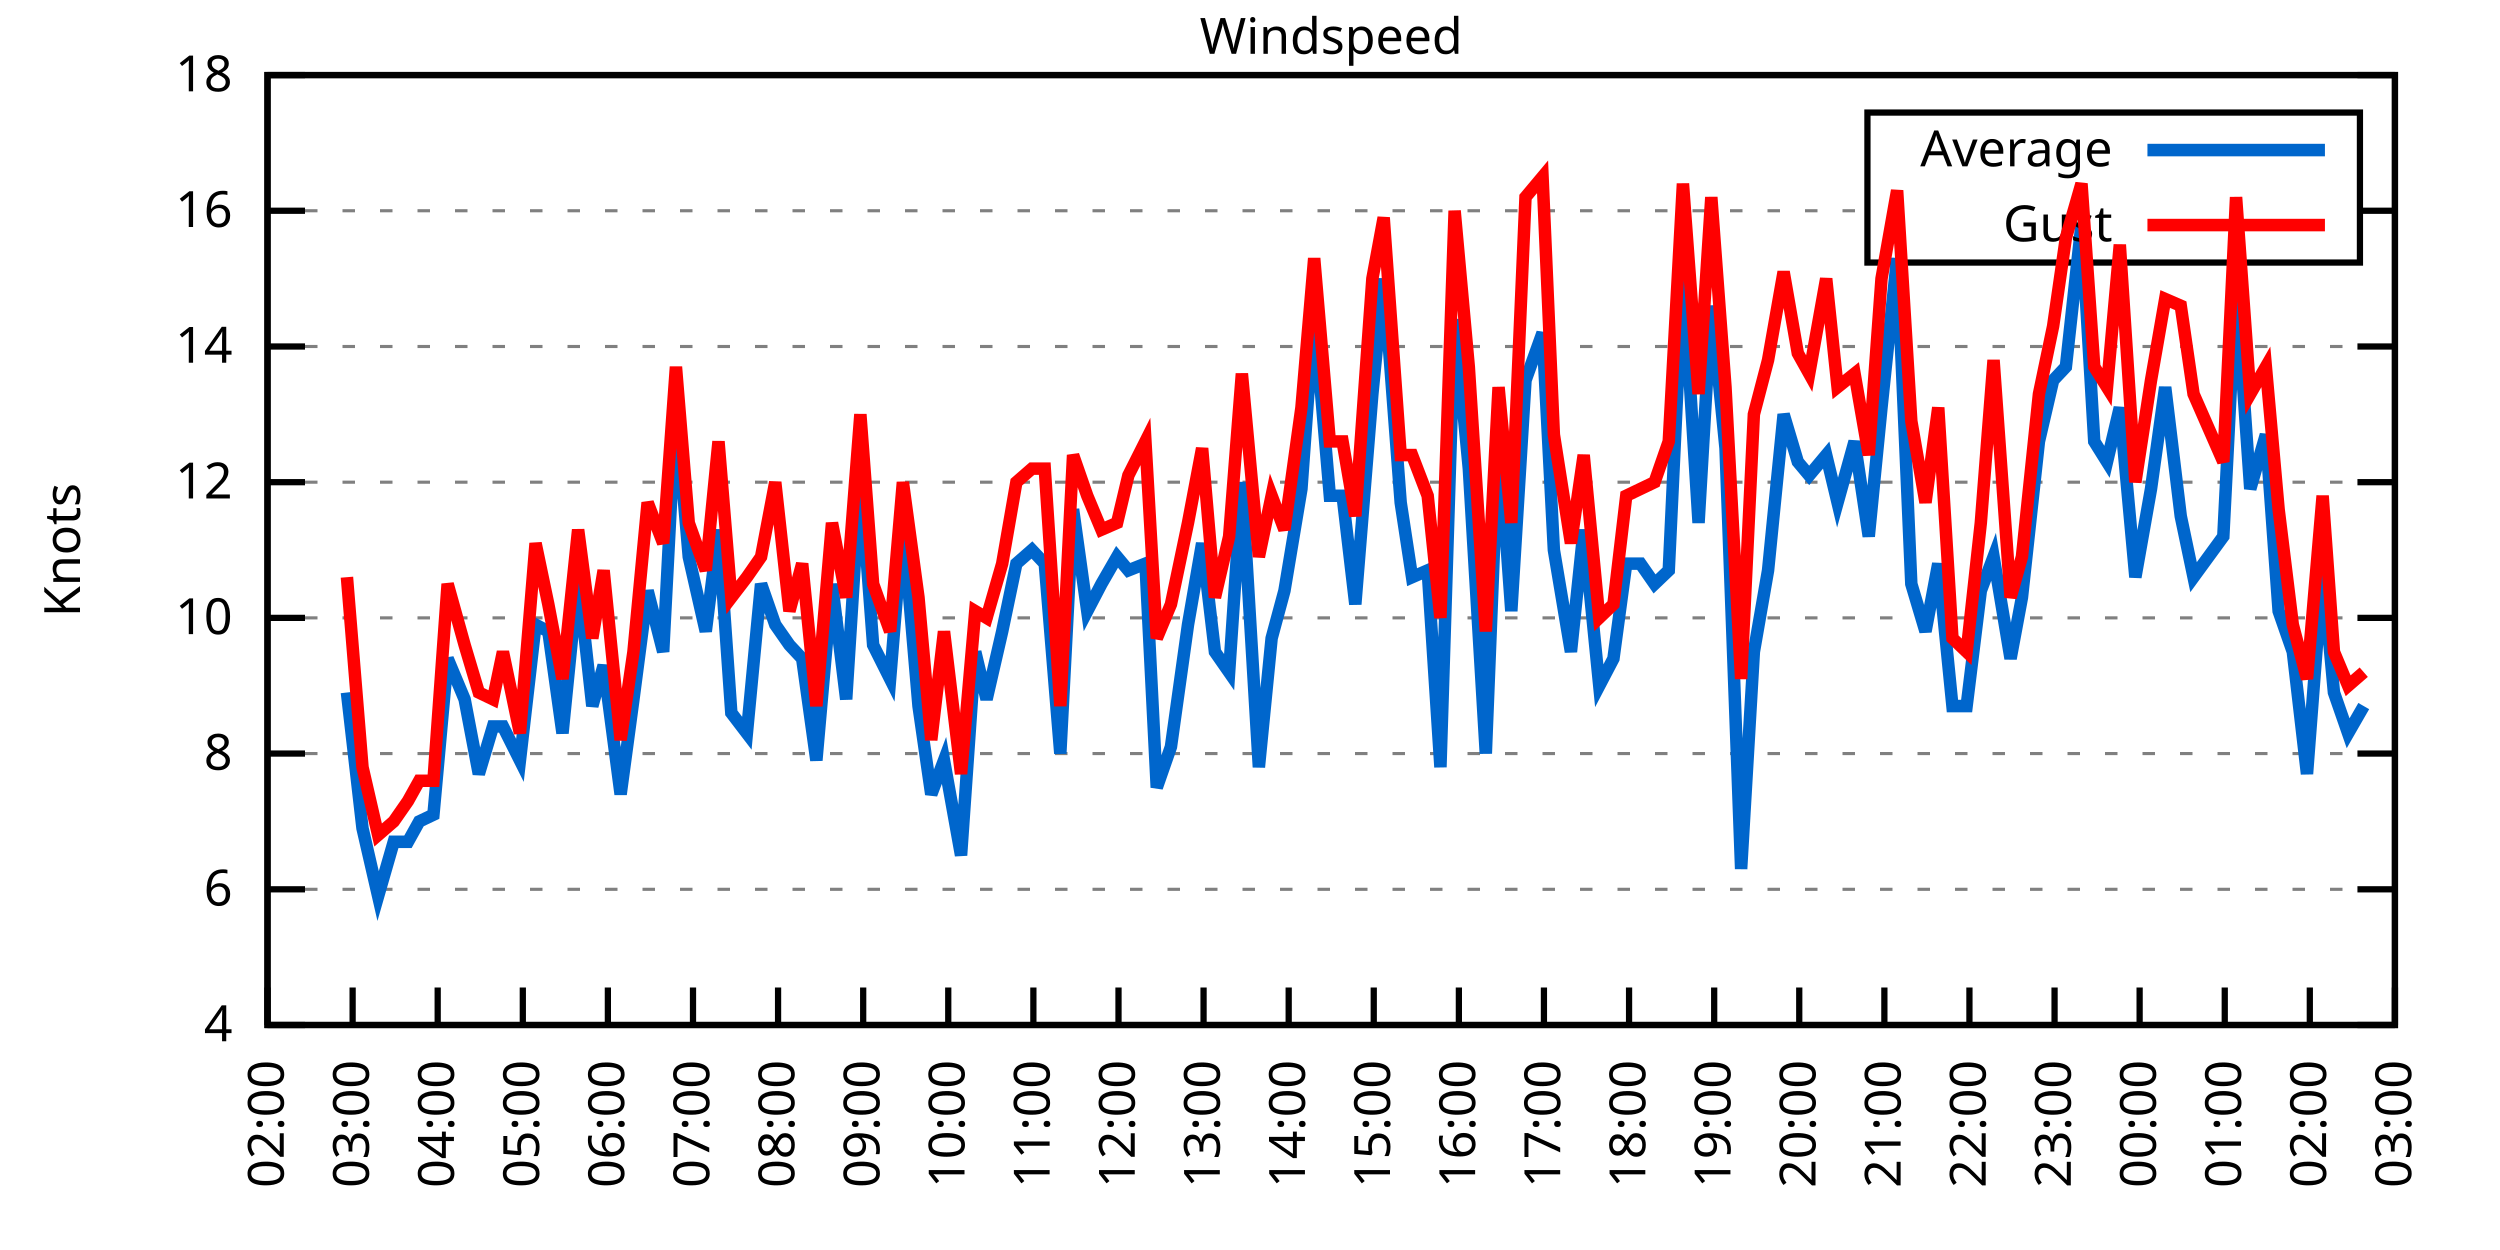
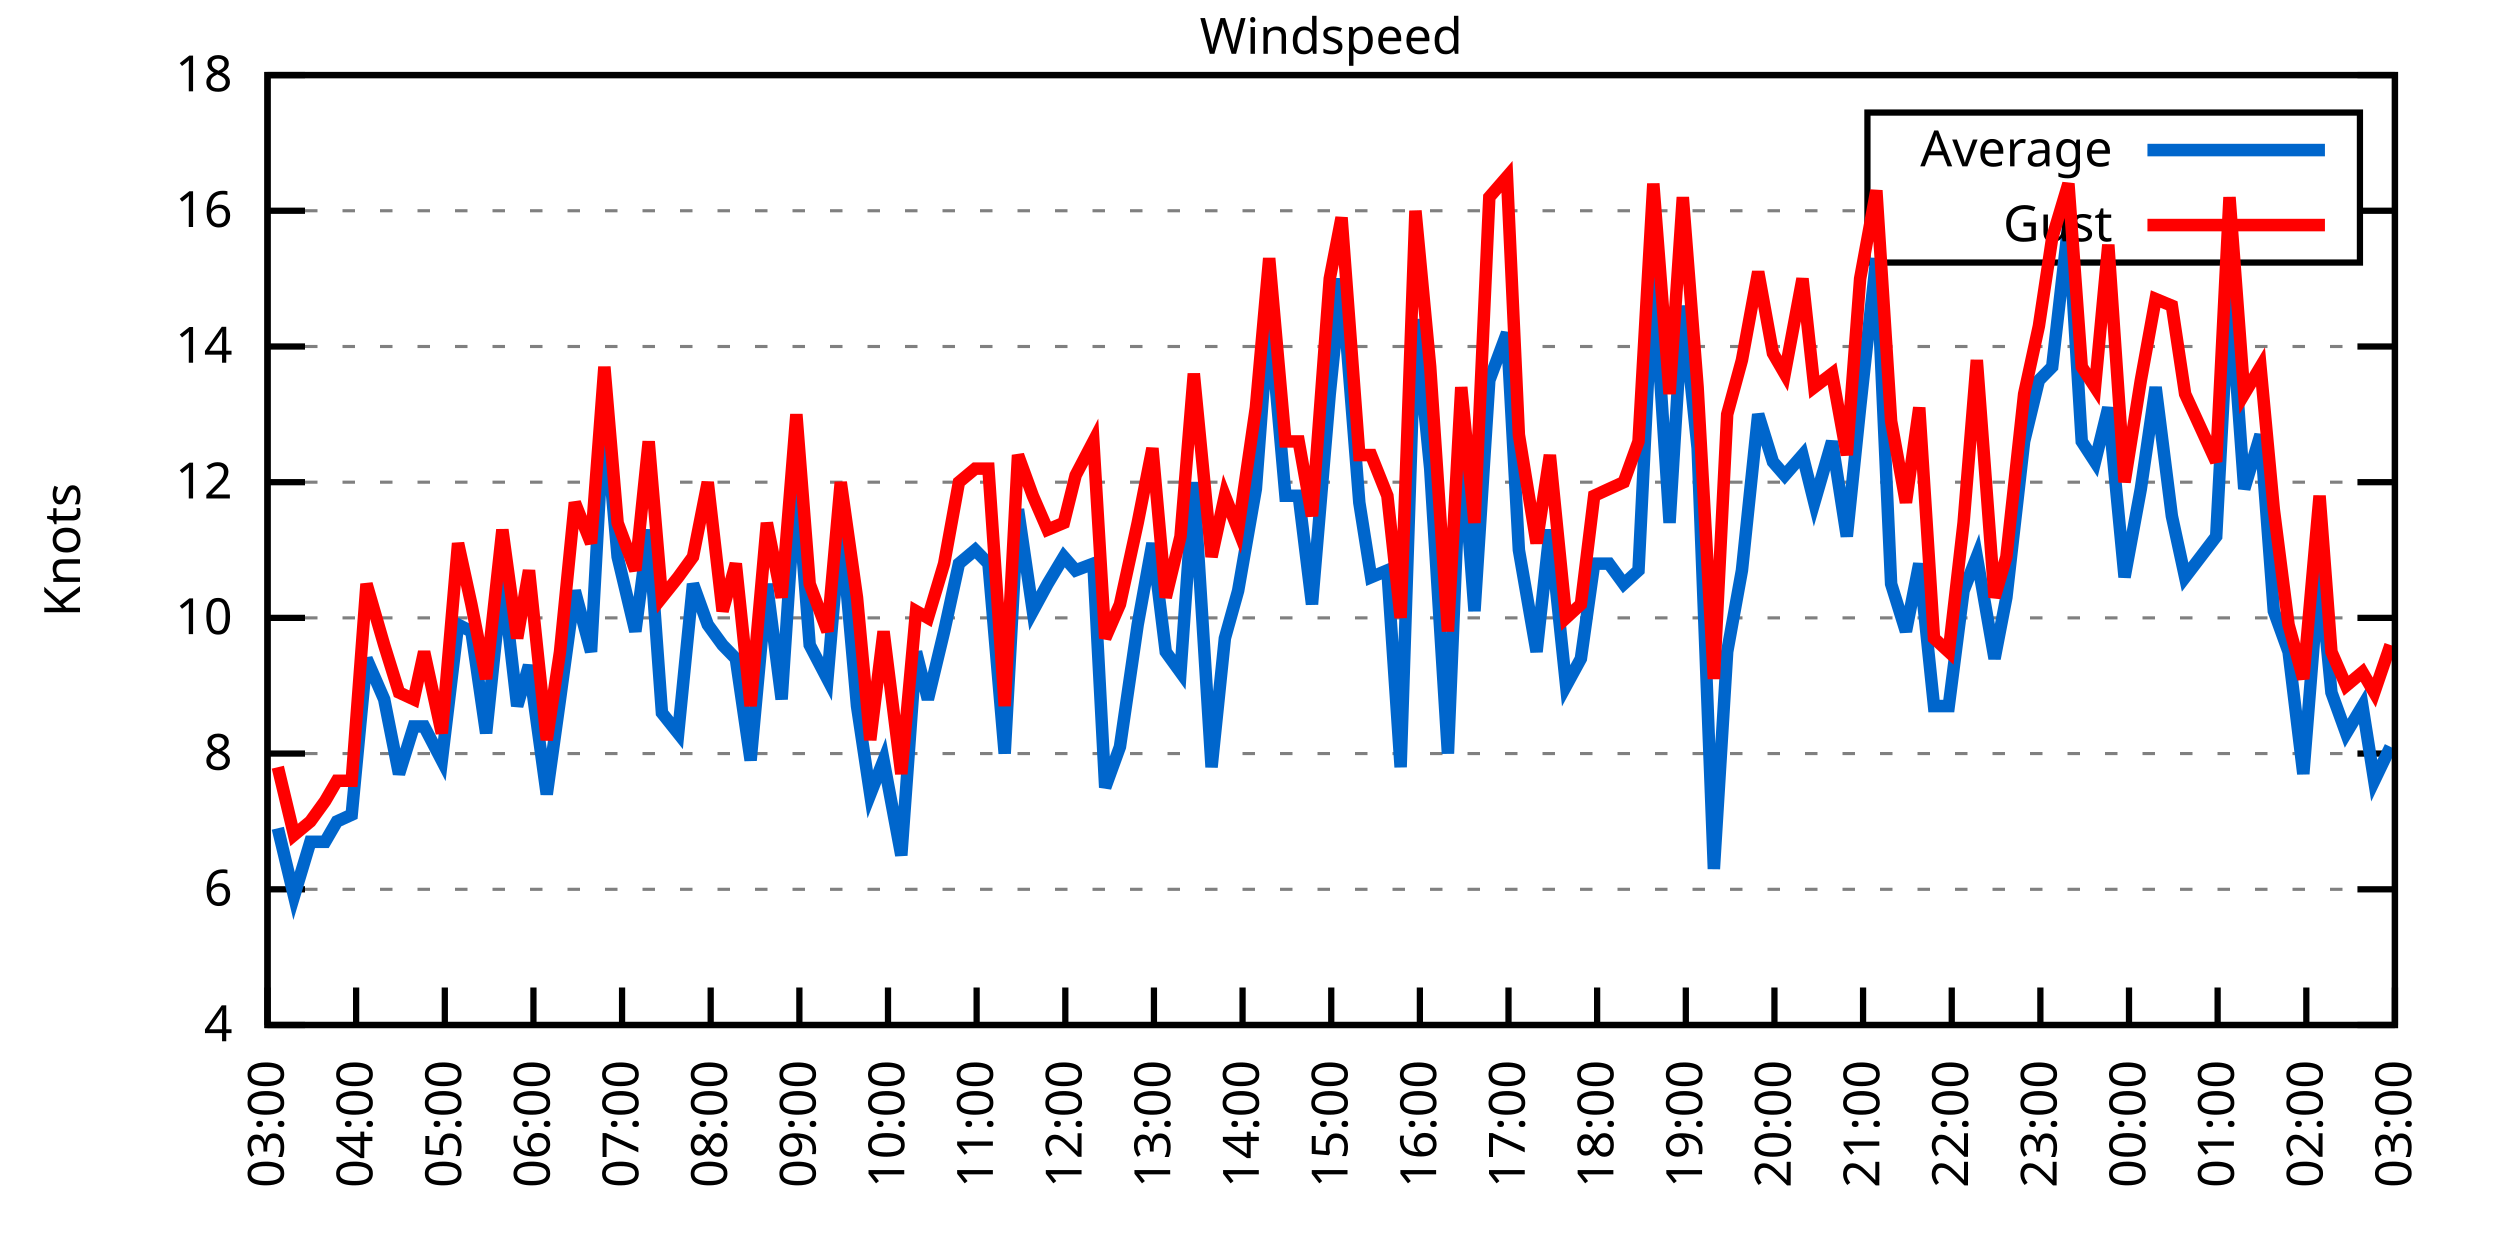
<svg xmlns="http://www.w3.org/2000/svg" xmlns:xlink="http://www.w3.org/1999/xlink" width="400" height="200" viewBox="0 0 400 200">
  <g id="gnuplot_canvas">
    <rect x="0" y="0" width="400" height="200" fill="none" />
    <defs>
      <circle id="gpDot" r="0.5" stroke-width="0.5" stroke="currentColor" />
      <path id="gpPt0" stroke-width="0.333" stroke="currentColor" d="M-1,0 h2 M0,-1 v2" />
      <path id="gpPt1" stroke-width="0.333" stroke="currentColor" d="M-1,-1 L1,1 M1,-1 L-1,1" />
      <path id="gpPt2" stroke-width="0.333" stroke="currentColor" d="M-1,0 L1,0 M0,-1 L0,1 M-1,-1 L1,1 M-1,1 L1,-1" />
      <rect id="gpPt3" stroke-width="0.333" stroke="currentColor" x="-1" y="-1" width="2" height="2" />
      <rect id="gpPt4" stroke-width="0.333" stroke="currentColor" fill="currentColor" x="-1" y="-1" width="2" height="2" />
      <circle id="gpPt5" stroke-width="0.333" stroke="currentColor" cx="0" cy="0" r="1" />
      <use xlink:href="#gpPt5" id="gpPt6" fill="currentColor" stroke="none" />
      <path id="gpPt7" stroke-width="0.333" stroke="currentColor" d="M0,-1.33 L-1.33,0.67 L1.33,0.67 z" />
      <use xlink:href="#gpPt7" id="gpPt8" fill="currentColor" stroke="none" />
      <use xlink:href="#gpPt7" id="gpPt9" stroke="currentColor" transform="rotate(180)" />
      <use xlink:href="#gpPt9" id="gpPt10" fill="currentColor" stroke="none" />
      <use xlink:href="#gpPt3" id="gpPt11" stroke="currentColor" transform="rotate(45)" />
      <use xlink:href="#gpPt11" id="gpPt12" fill="currentColor" stroke="none" />
      <path id="gpPt13" stroke-width="0.333" stroke="currentColor" d="M0,1.330 L1.265,0.411 L0.782,-1.067 L-0.782,-1.076 L-1.265,0.411 z" />
      <use xlink:href="#gpPt13" id="gpPt14" fill="currentColor" stroke="none" />
      <filter id="textbox" filterUnits="objectBoundingBox" x="0" y="0" height="1" width="1">
        <feFlood flood-color="white" flood-opacity="1" result="bgnd" />
        <feComposite in="SourceGraphic" in2="bgnd" operator="atop" />
      </filter>
      <filter id="greybox" filterUnits="objectBoundingBox" x="0" y="0" height="1" width="1">
        <feFlood flood-color="lightgrey" flood-opacity="1" result="grey" />
        <feComposite in="SourceGraphic" in2="grey" operator="atop" />
      </filter>
    </defs>
    <g fill="none" color="white" stroke="currentColor" stroke-width="1.00" stroke-linecap="butt" stroke-linejoin="miter">
</g>
    <g fill="none" color="black" stroke="currentColor" stroke-width="1.00" stroke-linecap="butt" stroke-linejoin="miter">
      <g stroke="none" shape-rendering="crispEdges">
        <polygon fill="rgb(255, 255, 255)" points="42.80,164.00 383.18,164.00 383.18,12.02 42.80,12.02 " />
      </g>
    </g>
    <g fill="none" color="black" stroke="currentColor" stroke-width="1.00" stroke-linecap="butt" stroke-linejoin="miter">
</g>
    <g fill="none" color="black" stroke="black" stroke-width="0.50" stroke-linecap="butt" stroke-linejoin="miter">
</g>
    <g fill="none" color="gray" stroke="currentColor" stroke-width="0.50" stroke-linecap="butt" stroke-linejoin="miter">
      <path stroke="gray" stroke-dasharray="2,4" class="gridline" d="M42.80,164.00 L383.19,164.00  " />
    </g>
    <g fill="none" color="gray" stroke="gray" stroke-width="1.00" stroke-linecap="butt" stroke-linejoin="miter">
</g>
    <g fill="none" color="black" stroke="currentColor" stroke-width="1.00" stroke-linecap="butt" stroke-linejoin="miter">
      <path stroke="black" d="M42.80,164.00 L48.80,164.00 M383.19,164.00 L377.19,164.00  " />
      <g transform="translate(37.20,166.60)" stroke="none" fill="black" font-family="Sans" font-size="8.00" text-anchor="end">
        <text>
          <tspan font-family="Sans"> 4</tspan>
        </text>
      </g>
    </g>
    <g fill="none" color="black" stroke="currentColor" stroke-width="1.00" stroke-linecap="butt" stroke-linejoin="miter">
</g>
    <g fill="none" color="black" stroke="black" stroke-width="0.50" stroke-linecap="butt" stroke-linejoin="miter">
</g>
    <g fill="none" color="gray" stroke="currentColor" stroke-width="0.50" stroke-linecap="butt" stroke-linejoin="miter">
      <path stroke="gray" stroke-dasharray="2,4" class="gridline" d="M42.80,142.29 L383.19,142.29  " />
    </g>
    <g fill="none" color="gray" stroke="gray" stroke-width="1.00" stroke-linecap="butt" stroke-linejoin="miter">
</g>
    <g fill="none" color="black" stroke="currentColor" stroke-width="1.00" stroke-linecap="butt" stroke-linejoin="miter">
      <path stroke="black" d="M42.80,142.29 L48.80,142.29 M383.19,142.29 L377.19,142.29  " />
      <g transform="translate(37.20,144.89)" stroke="none" fill="black" font-family="Sans" font-size="8.00" text-anchor="end">
        <text>
          <tspan font-family="Sans"> 6</tspan>
        </text>
      </g>
    </g>
    <g fill="none" color="black" stroke="currentColor" stroke-width="1.00" stroke-linecap="butt" stroke-linejoin="miter">
</g>
    <g fill="none" color="black" stroke="black" stroke-width="0.50" stroke-linecap="butt" stroke-linejoin="miter">
</g>
    <g fill="none" color="gray" stroke="currentColor" stroke-width="0.50" stroke-linecap="butt" stroke-linejoin="miter">
      <path stroke="gray" stroke-dasharray="2,4" class="gridline" d="M42.80,120.57 L383.19,120.57  " />
    </g>
    <g fill="none" color="gray" stroke="gray" stroke-width="1.00" stroke-linecap="butt" stroke-linejoin="miter">
</g>
    <g fill="none" color="black" stroke="currentColor" stroke-width="1.00" stroke-linecap="butt" stroke-linejoin="miter">
      <path stroke="black" d="M42.80,120.57 L48.80,120.57 M383.19,120.57 L377.19,120.57  " />
      <g transform="translate(37.20,123.17)" stroke="none" fill="black" font-family="Sans" font-size="8.00" text-anchor="end">
        <text>
          <tspan font-family="Sans"> 8</tspan>
        </text>
      </g>
    </g>
    <g fill="none" color="black" stroke="currentColor" stroke-width="1.00" stroke-linecap="butt" stroke-linejoin="miter">
</g>
    <g fill="none" color="black" stroke="black" stroke-width="0.50" stroke-linecap="butt" stroke-linejoin="miter">
</g>
    <g fill="none" color="gray" stroke="currentColor" stroke-width="0.50" stroke-linecap="butt" stroke-linejoin="miter">
      <path stroke="gray" stroke-dasharray="2,4" class="gridline" d="M42.80,98.86 L383.19,98.86  " />
    </g>
    <g fill="none" color="gray" stroke="gray" stroke-width="1.00" stroke-linecap="butt" stroke-linejoin="miter">
</g>
    <g fill="none" color="black" stroke="currentColor" stroke-width="1.00" stroke-linecap="butt" stroke-linejoin="miter">
      <path stroke="black" d="M42.80,98.86 L48.80,98.86 M383.19,98.86 L377.19,98.86  " />
      <g transform="translate(37.20,101.46)" stroke="none" fill="black" font-family="Sans" font-size="8.00" text-anchor="end">
        <text>
          <tspan font-family="Sans"> 10</tspan>
        </text>
      </g>
    </g>
    <g fill="none" color="black" stroke="currentColor" stroke-width="1.00" stroke-linecap="butt" stroke-linejoin="miter">
</g>
    <g fill="none" color="black" stroke="black" stroke-width="0.50" stroke-linecap="butt" stroke-linejoin="miter">
</g>
    <g fill="none" color="gray" stroke="currentColor" stroke-width="0.50" stroke-linecap="butt" stroke-linejoin="miter">
      <path stroke="gray" stroke-dasharray="2,4" class="gridline" d="M42.80,77.15 L383.19,77.15  " />
    </g>
    <g fill="none" color="gray" stroke="gray" stroke-width="1.00" stroke-linecap="butt" stroke-linejoin="miter">
</g>
    <g fill="none" color="black" stroke="currentColor" stroke-width="1.00" stroke-linecap="butt" stroke-linejoin="miter">
      <path stroke="black" d="M42.80,77.15 L48.80,77.15 M383.19,77.15 L377.19,77.15  " />
      <g transform="translate(37.20,79.75)" stroke="none" fill="black" font-family="Sans" font-size="8.00" text-anchor="end">
        <text>
          <tspan font-family="Sans"> 12</tspan>
        </text>
      </g>
    </g>
    <g fill="none" color="black" stroke="currentColor" stroke-width="1.00" stroke-linecap="butt" stroke-linejoin="miter">
</g>
    <g fill="none" color="black" stroke="black" stroke-width="0.50" stroke-linecap="butt" stroke-linejoin="miter">
</g>
    <g fill="none" color="gray" stroke="currentColor" stroke-width="0.50" stroke-linecap="butt" stroke-linejoin="miter">
      <path stroke="gray" stroke-dasharray="2,4" class="gridline" d="M42.80,55.44 L383.19,55.44  " />
    </g>
    <g fill="none" color="gray" stroke="gray" stroke-width="1.00" stroke-linecap="butt" stroke-linejoin="miter">
</g>
    <g fill="none" color="black" stroke="currentColor" stroke-width="1.00" stroke-linecap="butt" stroke-linejoin="miter">
      <path stroke="black" d="M42.80,55.44 L48.80,55.44 M383.19,55.44 L377.19,55.44  " />
      <g transform="translate(37.20,58.04)" stroke="none" fill="black" font-family="Sans" font-size="8.00" text-anchor="end">
        <text>
          <tspan font-family="Sans"> 14</tspan>
        </text>
      </g>
    </g>
    <g fill="none" color="black" stroke="currentColor" stroke-width="1.00" stroke-linecap="butt" stroke-linejoin="miter">
</g>
    <g fill="none" color="black" stroke="black" stroke-width="0.50" stroke-linecap="butt" stroke-linejoin="miter">
</g>
    <g fill="none" color="gray" stroke="currentColor" stroke-width="0.50" stroke-linecap="butt" stroke-linejoin="miter">
      <path stroke="gray" stroke-dasharray="2,4" class="gridline" d="M42.80,33.72 L298.79,33.72 M377.59,33.72 L383.19,33.72  " />
    </g>
    <g fill="none" color="gray" stroke="gray" stroke-width="1.00" stroke-linecap="butt" stroke-linejoin="miter">
</g>
    <g fill="none" color="black" stroke="currentColor" stroke-width="1.00" stroke-linecap="butt" stroke-linejoin="miter">
      <path stroke="black" d="M42.80,33.72 L48.80,33.72 M383.19,33.72 L377.19,33.72  " />
      <g transform="translate(37.20,36.32)" stroke="none" fill="black" font-family="Sans" font-size="8.00" text-anchor="end">
        <text>
          <tspan font-family="Sans"> 16</tspan>
        </text>
      </g>
    </g>
    <g fill="none" color="black" stroke="currentColor" stroke-width="1.00" stroke-linecap="butt" stroke-linejoin="miter">
</g>
    <g fill="none" color="black" stroke="black" stroke-width="0.50" stroke-linecap="butt" stroke-linejoin="miter">
</g>
    <g fill="none" color="gray" stroke="currentColor" stroke-width="0.50" stroke-linecap="butt" stroke-linejoin="miter">
      <path stroke="gray" stroke-dasharray="2,4" class="gridline" d="M42.80,12.01 L383.19,12.01  " />
    </g>
    <g fill="none" color="gray" stroke="gray" stroke-width="1.00" stroke-linecap="butt" stroke-linejoin="miter">
</g>
    <g fill="none" color="black" stroke="currentColor" stroke-width="1.00" stroke-linecap="butt" stroke-linejoin="miter">
      <path stroke="black" d="M42.80,12.01 L48.80,12.01 M383.19,12.01 L377.19,12.01  " />
      <g transform="translate(37.20,14.61)" stroke="none" fill="black" font-family="Sans" font-size="8.00" text-anchor="end">
        <text>
          <tspan font-family="Sans"> 18</tspan>
        </text>
      </g>
    </g>
    <g fill="none" color="black" stroke="currentColor" stroke-width="1.00" stroke-linecap="butt" stroke-linejoin="miter">
      <path stroke="black" d="M42.80,164.00 L42.80,158.00  " />
      <g transform="translate(45.40,169.60) rotate(270.00)" stroke="none" fill="black" font-family="Sans" font-size="8.00" text-anchor="end">
        <text>
-           <tspan font-family="Sans">02:00</tspan>
-         </text>
-       </g>
-     </g>
-     <g fill="none" color="black" stroke="currentColor" stroke-width="1.00" stroke-linecap="butt" stroke-linejoin="miter">
-       <path stroke="black" d="M56.42,164.00 L56.42,158.00  " />
-       <g transform="translate(59.02,169.60) rotate(270.00)" stroke="none" fill="black" font-family="Sans" font-size="8.00" text-anchor="end">
-         <text>
          <tspan font-family="Sans">03:00</tspan>
        </text>
      </g>
    </g>
    <g fill="none" color="black" stroke="currentColor" stroke-width="1.00" stroke-linecap="butt" stroke-linejoin="miter">
-       <path stroke="black" d="M70.03,164.00 L70.03,158.00  " />
-       <g transform="translate(72.63,169.60) rotate(270.00)" stroke="none" fill="black" font-family="Sans" font-size="8.00" text-anchor="end">
+       <path stroke="black" d="M56.98,164.00 L56.98,158.00  " />
+       <g transform="translate(59.58,169.60) rotate(270.00)" stroke="none" fill="black" font-family="Sans" font-size="8.00" text-anchor="end">
        <text>
          <tspan font-family="Sans">04:00</tspan>
        </text>
      </g>
    </g>
    <g fill="none" color="black" stroke="currentColor" stroke-width="1.00" stroke-linecap="butt" stroke-linejoin="miter">
-       <path stroke="black" d="M83.65,164.00 L83.65,158.00  " />
-       <g transform="translate(86.25,169.60) rotate(270.00)" stroke="none" fill="black" font-family="Sans" font-size="8.00" text-anchor="end">
+       <path stroke="black" d="M71.17,164.00 L71.17,158.00  " />
+       <g transform="translate(73.77,169.60) rotate(270.00)" stroke="none" fill="black" font-family="Sans" font-size="8.00" text-anchor="end">
        <text>
          <tspan font-family="Sans">05:00</tspan>
        </text>
      </g>
    </g>
    <g fill="none" color="black" stroke="currentColor" stroke-width="1.00" stroke-linecap="butt" stroke-linejoin="miter">
-       <path stroke="black" d="M97.26,164.00 L97.26,158.00  " />
-       <g transform="translate(99.86,169.60) rotate(270.00)" stroke="none" fill="black" font-family="Sans" font-size="8.00" text-anchor="end">
+       <path stroke="black" d="M85.35,164.00 L85.35,158.00  " />
+       <g transform="translate(87.95,169.60) rotate(270.00)" stroke="none" fill="black" font-family="Sans" font-size="8.00" text-anchor="end">
        <text>
          <tspan font-family="Sans">06:00</tspan>
        </text>
      </g>
    </g>
    <g fill="none" color="black" stroke="currentColor" stroke-width="1.00" stroke-linecap="butt" stroke-linejoin="miter">
-       <path stroke="black" d="M110.88,164.00 L110.88,158.00  " />
-       <g transform="translate(113.48,169.60) rotate(270.00)" stroke="none" fill="black" font-family="Sans" font-size="8.00" text-anchor="end">
+       <path stroke="black" d="M99.53,164.00 L99.53,158.00  " />
+       <g transform="translate(102.13,169.60) rotate(270.00)" stroke="none" fill="black" font-family="Sans" font-size="8.00" text-anchor="end">
        <text>
          <tspan font-family="Sans">07:00</tspan>
        </text>
      </g>
    </g>
    <g fill="none" color="black" stroke="currentColor" stroke-width="1.00" stroke-linecap="butt" stroke-linejoin="miter">
-       <path stroke="black" d="M124.49,164.00 L124.49,158.00  " />
-       <g transform="translate(127.09,169.60) rotate(270.00)" stroke="none" fill="black" font-family="Sans" font-size="8.00" text-anchor="end">
+       <path stroke="black" d="M113.71,164.00 L113.71,158.00  " />
+       <g transform="translate(116.31,169.60) rotate(270.00)" stroke="none" fill="black" font-family="Sans" font-size="8.00" text-anchor="end">
        <text>
          <tspan font-family="Sans">08:00</tspan>
        </text>
      </g>
    </g>
    <g fill="none" color="black" stroke="currentColor" stroke-width="1.00" stroke-linecap="butt" stroke-linejoin="miter">
-       <path stroke="black" d="M138.11,164.00 L138.11,158.00  " />
-       <g transform="translate(140.71,169.60) rotate(270.00)" stroke="none" fill="black" font-family="Sans" font-size="8.00" text-anchor="end">
+       <path stroke="black" d="M127.90,164.00 L127.90,158.00  " />
+       <g transform="translate(130.50,169.60) rotate(270.00)" stroke="none" fill="black" font-family="Sans" font-size="8.00" text-anchor="end">
        <text>
          <tspan font-family="Sans">09:00</tspan>
        </text>
      </g>
    </g>
    <g fill="none" color="black" stroke="currentColor" stroke-width="1.00" stroke-linecap="butt" stroke-linejoin="miter">
-       <path stroke="black" d="M151.72,164.00 L151.72,158.00  " />
-       <g transform="translate(154.32,169.60) rotate(270.00)" stroke="none" fill="black" font-family="Sans" font-size="8.00" text-anchor="end">
+       <path stroke="black" d="M142.08,164.00 L142.08,158.00  " />
+       <g transform="translate(144.68,169.60) rotate(270.00)" stroke="none" fill="black" font-family="Sans" font-size="8.00" text-anchor="end">
        <text>
          <tspan font-family="Sans">10:00</tspan>
        </text>
      </g>
    </g>
    <g fill="none" color="black" stroke="currentColor" stroke-width="1.00" stroke-linecap="butt" stroke-linejoin="miter">
-       <path stroke="black" d="M165.34,164.00 L165.34,158.00  " />
-       <g transform="translate(167.94,169.60) rotate(270.00)" stroke="none" fill="black" font-family="Sans" font-size="8.00" text-anchor="end">
+       <path stroke="black" d="M156.26,164.00 L156.26,158.00  " />
+       <g transform="translate(158.86,169.60) rotate(270.00)" stroke="none" fill="black" font-family="Sans" font-size="8.00" text-anchor="end">
        <text>
          <tspan font-family="Sans">11:00</tspan>
        </text>
      </g>
    </g>
    <g fill="none" color="black" stroke="currentColor" stroke-width="1.00" stroke-linecap="butt" stroke-linejoin="miter">
-       <path stroke="black" d="M178.96,164.00 L178.96,158.00  " />
-       <g transform="translate(181.56,169.60) rotate(270.00)" stroke="none" fill="black" font-family="Sans" font-size="8.00" text-anchor="end">
+       <path stroke="black" d="M170.45,164.00 L170.45,158.00  " />
+       <g transform="translate(173.05,169.60) rotate(270.00)" stroke="none" fill="black" font-family="Sans" font-size="8.00" text-anchor="end">
        <text>
          <tspan font-family="Sans">12:00</tspan>
        </text>
      </g>
    </g>
    <g fill="none" color="black" stroke="currentColor" stroke-width="1.00" stroke-linecap="butt" stroke-linejoin="miter">
-       <path stroke="black" d="M192.57,164.00 L192.57,158.00  " />
-       <g transform="translate(195.17,169.60) rotate(270.00)" stroke="none" fill="black" font-family="Sans" font-size="8.00" text-anchor="end">
+       <path stroke="black" d="M184.63,164.00 L184.63,158.00  " />
+       <g transform="translate(187.23,169.60) rotate(270.00)" stroke="none" fill="black" font-family="Sans" font-size="8.00" text-anchor="end">
        <text>
          <tspan font-family="Sans">13:00</tspan>
        </text>
      </g>
    </g>
    <g fill="none" color="black" stroke="currentColor" stroke-width="1.00" stroke-linecap="butt" stroke-linejoin="miter">
-       <path stroke="black" d="M206.19,164.00 L206.19,158.00  " />
-       <g transform="translate(208.79,169.60) rotate(270.00)" stroke="none" fill="black" font-family="Sans" font-size="8.00" text-anchor="end">
+       <path stroke="black" d="M198.81,164.00 L198.81,158.00  " />
+       <g transform="translate(201.41,169.60) rotate(270.00)" stroke="none" fill="black" font-family="Sans" font-size="8.00" text-anchor="end">
        <text>
          <tspan font-family="Sans">14:00</tspan>
        </text>
      </g>
    </g>
    <g fill="none" color="black" stroke="currentColor" stroke-width="1.00" stroke-linecap="butt" stroke-linejoin="miter">
-       <path stroke="black" d="M219.80,164.00 L219.80,158.00  " />
-       <g transform="translate(222.40,169.60) rotate(270.00)" stroke="none" fill="black" font-family="Sans" font-size="8.00" text-anchor="end">
+       <path stroke="black" d="M213.00,164.00 L213.00,158.00  " />
+       <g transform="translate(215.60,169.60) rotate(270.00)" stroke="none" fill="black" font-family="Sans" font-size="8.00" text-anchor="end">
        <text>
          <tspan font-family="Sans">15:00</tspan>
        </text>
      </g>
    </g>
    <g fill="none" color="black" stroke="currentColor" stroke-width="1.00" stroke-linecap="butt" stroke-linejoin="miter">
-       <path stroke="black" d="M233.42,164.00 L233.42,158.00  " />
-       <g transform="translate(236.02,169.60) rotate(270.00)" stroke="none" fill="black" font-family="Sans" font-size="8.00" text-anchor="end">
+       <path stroke="black" d="M227.18,164.00 L227.18,158.00  " />
+       <g transform="translate(229.78,169.60) rotate(270.00)" stroke="none" fill="black" font-family="Sans" font-size="8.00" text-anchor="end">
        <text>
          <tspan font-family="Sans">16:00</tspan>
        </text>
      </g>
    </g>
    <g fill="none" color="black" stroke="currentColor" stroke-width="1.00" stroke-linecap="butt" stroke-linejoin="miter">
-       <path stroke="black" d="M247.03,164.00 L247.03,158.00  " />
-       <g transform="translate(249.63,169.60) rotate(270.00)" stroke="none" fill="black" font-family="Sans" font-size="8.00" text-anchor="end">
+       <path stroke="black" d="M241.36,164.00 L241.36,158.00  " />
+       <g transform="translate(243.96,169.60) rotate(270.00)" stroke="none" fill="black" font-family="Sans" font-size="8.00" text-anchor="end">
        <text>
          <tspan font-family="Sans">17:00</tspan>
        </text>
      </g>
    </g>
    <g fill="none" color="black" stroke="currentColor" stroke-width="1.00" stroke-linecap="butt" stroke-linejoin="miter">
-       <path stroke="black" d="M260.65,164.00 L260.65,158.00  " />
-       <g transform="translate(263.25,169.60) rotate(270.00)" stroke="none" fill="black" font-family="Sans" font-size="8.00" text-anchor="end">
+       <path stroke="black" d="M255.54,164.00 L255.54,158.00  " />
+       <g transform="translate(258.14,169.60) rotate(270.00)" stroke="none" fill="black" font-family="Sans" font-size="8.00" text-anchor="end">
        <text>
          <tspan font-family="Sans">18:00</tspan>
        </text>
      </g>
    </g>
    <g fill="none" color="black" stroke="currentColor" stroke-width="1.00" stroke-linecap="butt" stroke-linejoin="miter">
-       <path stroke="black" d="M274.27,164.00 L274.27,158.00  " />
-       <g transform="translate(276.87,169.60) rotate(270.00)" stroke="none" fill="black" font-family="Sans" font-size="8.00" text-anchor="end">
+       <path stroke="black" d="M269.73,164.00 L269.73,158.00  " />
+       <g transform="translate(272.33,169.60) rotate(270.00)" stroke="none" fill="black" font-family="Sans" font-size="8.00" text-anchor="end">
        <text>
          <tspan font-family="Sans">19:00</tspan>
        </text>
      </g>
    </g>
    <g fill="none" color="black" stroke="currentColor" stroke-width="1.00" stroke-linecap="butt" stroke-linejoin="miter">
-       <path stroke="black" d="M287.88,164.00 L287.88,158.00  " />
-       <g transform="translate(290.48,169.60) rotate(270.00)" stroke="none" fill="black" font-family="Sans" font-size="8.00" text-anchor="end">
+       <path stroke="black" d="M283.91,164.00 L283.91,158.00  " />
+       <g transform="translate(286.51,169.60) rotate(270.00)" stroke="none" fill="black" font-family="Sans" font-size="8.00" text-anchor="end">
        <text>
          <tspan font-family="Sans">20:00</tspan>
        </text>
      </g>
    </g>
    <g fill="none" color="black" stroke="currentColor" stroke-width="1.00" stroke-linecap="butt" stroke-linejoin="miter">
-       <path stroke="black" d="M301.50,164.00 L301.50,158.00  " />
-       <g transform="translate(304.10,169.60) rotate(270.00)" stroke="none" fill="black" font-family="Sans" font-size="8.00" text-anchor="end">
+       <path stroke="black" d="M298.09,164.00 L298.09,158.00  " />
+       <g transform="translate(300.69,169.60) rotate(270.00)" stroke="none" fill="black" font-family="Sans" font-size="8.00" text-anchor="end">
        <text>
          <tspan font-family="Sans">21:00</tspan>
        </text>
      </g>
    </g>
    <g fill="none" color="black" stroke="currentColor" stroke-width="1.00" stroke-linecap="butt" stroke-linejoin="miter">
-       <path stroke="black" d="M315.11,164.00 L315.11,158.00  " />
-       <g transform="translate(317.71,169.60) rotate(270.00)" stroke="none" fill="black" font-family="Sans" font-size="8.00" text-anchor="end">
+       <path stroke="black" d="M312.28,164.00 L312.28,158.00  " />
+       <g transform="translate(314.88,169.60) rotate(270.00)" stroke="none" fill="black" font-family="Sans" font-size="8.00" text-anchor="end">
        <text>
          <tspan font-family="Sans">22:00</tspan>
        </text>
      </g>
    </g>
    <g fill="none" color="black" stroke="currentColor" stroke-width="1.00" stroke-linecap="butt" stroke-linejoin="miter">
-       <path stroke="black" d="M328.73,164.00 L328.73,158.00  " />
-       <g transform="translate(331.33,169.60) rotate(270.00)" stroke="none" fill="black" font-family="Sans" font-size="8.00" text-anchor="end">
+       <path stroke="black" d="M326.46,164.00 L326.46,158.00  " />
+       <g transform="translate(329.06,169.60) rotate(270.00)" stroke="none" fill="black" font-family="Sans" font-size="8.00" text-anchor="end">
        <text>
          <tspan font-family="Sans">23:00</tspan>
        </text>
      </g>
    </g>
    <g fill="none" color="black" stroke="currentColor" stroke-width="1.00" stroke-linecap="butt" stroke-linejoin="miter">
-       <path stroke="black" d="M342.34,164.00 L342.34,158.00  " />
-       <g transform="translate(344.94,169.60) rotate(270.00)" stroke="none" fill="black" font-family="Sans" font-size="8.00" text-anchor="end">
+       <path stroke="black" d="M340.64,164.00 L340.64,158.00  " />
+       <g transform="translate(343.24,169.60) rotate(270.00)" stroke="none" fill="black" font-family="Sans" font-size="8.00" text-anchor="end">
        <text>
          <tspan font-family="Sans">00:00</tspan>
        </text>
      </g>
    </g>
    <g fill="none" color="black" stroke="currentColor" stroke-width="1.00" stroke-linecap="butt" stroke-linejoin="miter">
-       <path stroke="black" d="M355.96,164.00 L355.96,158.00  " />
-       <g transform="translate(358.56,169.60) rotate(270.00)" stroke="none" fill="black" font-family="Sans" font-size="8.00" text-anchor="end">
+       <path stroke="black" d="M354.82,164.00 L354.82,158.00  " />
+       <g transform="translate(357.42,169.60) rotate(270.00)" stroke="none" fill="black" font-family="Sans" font-size="8.00" text-anchor="end">
        <text>
          <tspan font-family="Sans">01:00</tspan>
        </text>
      </g>
    </g>
    <g fill="none" color="black" stroke="currentColor" stroke-width="1.00" stroke-linecap="butt" stroke-linejoin="miter">
-       <path stroke="black" d="M369.57,164.00 L369.57,158.00  " />
-       <g transform="translate(372.17,169.60) rotate(270.00)" stroke="none" fill="black" font-family="Sans" font-size="8.00" text-anchor="end">
+       <path stroke="black" d="M369.01,164.00 L369.01,158.00  " />
+       <g transform="translate(371.61,169.60) rotate(270.00)" stroke="none" fill="black" font-family="Sans" font-size="8.00" text-anchor="end">
        <text>
          <tspan font-family="Sans">02:00</tspan>
        </text>
      </g>
    </g>
    <g fill="none" color="black" stroke="currentColor" stroke-width="1.00" stroke-linecap="butt" stroke-linejoin="miter">
      <path stroke="black" d="M383.19,164.00 L383.19,158.00  " />
      <g transform="translate(385.79,169.60) rotate(270.00)" stroke="none" fill="black" font-family="Sans" font-size="8.00" text-anchor="end">
        <text>
          <tspan font-family="Sans">03:00</tspan>
        </text>
      </g>
    </g>
    <g fill="none" color="black" stroke="currentColor" stroke-width="1.00" stroke-linecap="butt" stroke-linejoin="miter">
</g>
    <g fill="none" color="black" stroke="currentColor" stroke-width="1.00" stroke-linecap="butt" stroke-linejoin="miter">
      <path stroke="black" d="M42.80,12.01 L42.80,164.00 L383.19,164.00 L383.19,12.01 L42.80,12.01 Z  " />
    </g>
    <g fill="none" color="black" stroke="currentColor" stroke-width="1.00" stroke-linecap="butt" stroke-linejoin="miter">
</g>
    <g fill="none" color="black" stroke="currentColor" stroke-width="1.00" stroke-linecap="butt" stroke-linejoin="miter">
      <path stroke="black" d="M298.79,42.01 L298.79,18.01 L377.59,18.01 L377.59,42.01 L298.79,42.01 Z  " />
    </g>
    <g id="Windspeed_plot_1">
      <g fill="none" color="white" stroke="black" stroke-width="2.00" stroke-linecap="butt" stroke-linejoin="miter">
</g>
      <g fill="none" color="black" stroke="currentColor" stroke-width="2.00" stroke-linecap="butt" stroke-linejoin="miter">
        <g transform="translate(337.99,26.61)" stroke="none" fill="black" font-family="Sans" font-size="8.00" text-anchor="end">
          <text>
            <tspan font-family="Sans">Average</tspan>
          </text>
        </g>
      </g>
      <g fill="none" color="black" stroke="currentColor" stroke-width="2.00" stroke-linecap="butt" stroke-linejoin="miter">
-         <path stroke="rgb(  0, 102, 204)" d="M343.59,24.01 L371.99,24.01 M55.51,110.80 L58.00,132.52 L60.50,143.37 L63.00,134.69 L65.27,134.69 L67.08,131.43   L69.35,130.35 L71.62,105.38 L74.34,111.89 L76.61,123.83 L78.88,116.23 L80.47,116.23 L83.19,121.66 L85.69,99.95   L87.73,101.03 L90.00,117.32 L92.50,92.35 L94.77,112.97 L96.58,106.46 L99.30,127.09 L101.35,111.89 L103.62,94.52   L106.11,104.29 L108.15,65.21 L110.20,89.09 L112.92,101.03 L114.96,84.75 L117.01,114.06 L119.50,117.32 L121.77,93.43   L124.04,99.95 L126.31,103.20 L128.35,105.38 L130.62,121.66 L133.12,93.43 L135.39,111.89 L137.66,76.06 L139.70,103.20   L142.42,108.63 L144.46,83.66 L146.96,112.97 L149.00,127.09 L151.04,121.66 L153.77,136.86 L156.04,104.29 L157.85,111.89   L160.35,101.03 L162.62,90.18 L165.11,88.00 L167.16,90.18 L169.65,120.57 L171.69,81.49 L173.96,97.78 L176.23,93.43   L178.73,89.09 L180.54,91.26 L183.27,90.18 L185.08,126.00 L187.35,119.49 L190.08,99.95 L192.34,86.92 L194.39,104.29   L196.66,107.55 L198.70,77.15 L201.42,122.75 L203.46,102.12 L205.51,94.52 L208.23,78.23 L210.27,50.01 L212.77,79.32   L214.81,79.32 L216.85,96.69 L219.58,63.04 L221.39,44.58 L224.11,80.41 L225.93,92.35 L228.43,91.26 L230.47,122.75   L232.74,51.09 L235.01,74.98 L237.73,120.57 L239.77,69.55 L241.81,97.78 L244.08,60.86 L246.81,53.26 L248.62,88.00   L251.35,104.29 L253.39,84.75 L255.88,109.72 L258.15,105.38 L260.20,90.18 L262.47,90.18 L264.73,93.43 L267.00,91.26   L269.27,43.49 L271.77,83.66 L273.81,48.92 L276.08,71.72 L278.58,139.03 L280.62,104.29 L282.89,91.26 L285.38,66.29   L287.65,73.89 L289.47,76.06 L292.19,72.81 L294.01,80.41 L296.73,70.63 L299.00,85.83 L301.04,65.21 L303.54,41.32   L305.81,93.43 L308.08,101.03 L310.12,90.18 L312.39,112.97 L314.66,112.97 L316.93,94.52 L318.97,89.09 L321.69,105.38   L323.51,95.60 L326.23,70.63 L328.50,60.86 L330.54,58.69 L333.04,35.89 L335.08,70.63 L337.12,73.89 L339.17,65.21   L341.66,92.35 L344.16,78.23 L346.43,61.95 L348.92,82.58 L350.97,92.35 L355.73,85.83 L357.77,45.66 L360.04,78.23   L362.54,69.55 L364.58,97.78 L366.85,104.29 L369.12,123.83 L371.62,91.26 L373.43,110.80 L375.70,117.32 L378.20,112.97    " />
+         <path stroke="rgb(  0, 102, 204)" d="M343.59,24.01 L371.99,24.01 M44.45,132.52 L47.05,143.37 L49.66,134.69 L52.02,134.69 L53.91,131.43 L56.27,130.35   L58.64,105.38 L61.47,111.89 L63.84,123.83 L66.20,116.23 L67.86,116.23 L70.69,121.66 L73.29,99.95 L75.42,101.03   L77.78,117.32 L80.38,92.35 L82.75,112.97 L84.64,106.46 L87.48,127.09 L89.60,111.89 L91.97,94.52 L94.57,104.29   L96.70,65.21 L98.82,89.09 L101.66,101.03 L103.79,84.75 L105.91,114.06 L108.51,117.32 L110.88,93.43 L113.24,99.95   L115.61,103.20 L117.73,105.38 L120.10,121.66 L122.70,93.43 L125.06,111.89 L127.42,76.06 L129.55,103.20 L132.39,108.63   L134.52,83.66 L137.12,112.97 L139.24,127.09 L141.37,121.66 L144.21,136.86 L146.57,104.29 L148.46,111.89 L151.06,101.03   L153.43,90.18 L156.03,88.00 L158.15,90.18 L160.75,120.57 L162.88,81.49 L165.25,97.78 L167.61,93.43 L170.21,89.09   L172.10,91.26 L174.94,90.18 L176.83,126.00 L179.19,119.49 L182.03,99.95 L184.39,86.92 L186.52,104.29 L188.88,107.55   L191.01,77.15 L193.85,122.75 L195.98,102.12 L198.10,94.52 L200.94,78.23 L203.07,50.01 L205.67,79.32 L207.79,79.32   L209.92,96.69 L212.76,63.04 L214.65,44.58 L217.49,80.41 L219.38,92.35 L221.98,91.26 L224.10,122.75 L226.47,51.09   L228.83,74.98 L231.67,120.57 L233.80,69.55 L235.92,97.78 L238.29,60.86 L241.12,53.26 L243.02,88.00 L245.85,104.29   L247.98,84.75 L250.58,109.72 L252.94,105.38 L255.07,90.18 L257.43,90.18 L259.80,93.43 L262.16,91.26 L264.53,43.49   L267.13,83.66 L269.25,48.92 L271.62,71.72 L274.22,139.03 L276.35,104.29 L278.71,91.26 L281.31,66.29 L283.67,73.89   L285.56,76.06 L288.40,72.81 L290.29,80.41 L293.13,70.63 L295.49,85.83 L297.62,65.21 L300.22,41.32 L302.58,93.43   L304.95,101.03 L307.08,90.18 L309.44,112.97 L311.80,112.97 L314.17,94.52 L316.29,89.09 L319.13,105.38 L321.02,95.60   L323.86,70.63 L326.22,60.86 L328.35,58.69 L330.95,35.89 L333.08,70.63 L335.20,73.89 L337.33,65.21 L339.93,92.35   L342.53,78.23 L344.90,61.95 L347.50,82.58 L349.62,92.35 L354.59,85.83 L356.72,45.66 L359.08,78.23 L361.68,69.55   L363.81,97.78 L366.17,104.29 L368.53,123.83 L371.13,91.26 L373.03,110.80 L375.39,117.32 L377.99,112.97 L379.88,124.92   L382.48,119.49  " />
      </g>
    </g>
    <g id="Windspeed_plot_2">
      <g fill="none" color="black" stroke="currentColor" stroke-width="2.00" stroke-linecap="butt" stroke-linejoin="miter">
        <g transform="translate(337.99,38.61)" stroke="none" fill="black" font-family="Sans" font-size="8.00" text-anchor="end">
          <text>
            <tspan font-family="Sans">Gust</tspan>
          </text>
        </g>
      </g>
      <g fill="none" color="black" stroke="currentColor" stroke-width="2.00" stroke-linecap="butt" stroke-linejoin="miter">
-         <path stroke="rgb(255,   0,   0)" d="M343.59,36.01 L371.99,36.01 M55.51,92.35 L58.00,122.75 L60.50,133.60 L63.00,131.43 L65.27,128.17 L67.08,124.92   L69.35,124.92 L71.62,93.43 L74.34,103.20 L76.61,110.80 L78.88,111.89 L80.47,104.29 L83.19,117.32 L85.69,86.92   L87.73,96.69 L90.00,108.63 L92.50,84.75 L94.77,102.12 L96.58,91.26 L99.30,118.40 L101.35,104.29 L103.62,80.41   L106.11,86.92 L108.15,58.69 L110.20,83.66 L112.92,91.26 L114.96,70.63 L117.01,95.60 L119.50,92.35 L121.77,89.09   L124.04,77.15 L126.31,97.78 L128.35,90.18 L130.62,112.97 L133.12,83.66 L135.39,95.60 L137.66,66.29 L139.70,93.43   L142.42,101.03 L144.46,77.15 L146.96,95.60 L149.00,118.40 L151.04,101.03 L153.77,123.83 L156.04,97.78 L157.85,98.86   L160.35,90.18 L162.62,77.15 L165.11,74.98 L167.16,74.98 L169.65,112.97 L171.69,72.81 L173.96,79.32 L176.23,84.75   L178.73,83.66 L180.54,76.06 L183.27,70.63 L185.08,102.12 L187.35,96.69 L190.08,83.66 L192.34,71.72 L194.39,95.60   L196.66,85.83 L198.70,59.78 L201.42,89.09 L203.46,79.32 L205.51,84.75 L208.23,65.21 L210.27,41.32 L212.77,70.63   L214.81,70.63 L216.85,82.58 L219.58,44.58 L221.39,34.81 L224.11,72.81 L225.93,72.81 L228.43,79.32 L230.47,98.86   L232.74,33.72 L235.01,58.69 L237.73,101.03 L239.77,61.95 L241.81,83.66 L244.08,31.55 L246.81,28.29 L248.62,69.55   L251.35,86.92 L253.39,72.81 L255.88,98.86 L258.15,96.69 L260.20,79.32 L262.47,78.23 L264.73,77.15 L267.00,70.63   L269.27,29.38 L271.77,63.04 L273.81,31.55 L276.08,61.95 L278.58,108.63 L280.62,66.29 L282.89,57.61 L285.38,43.49   L287.65,56.52 L289.47,59.78 L292.19,44.58 L294.01,61.95 L296.73,59.78 L299.00,72.81 L301.04,44.58 L303.54,30.47   L305.81,67.38 L308.08,80.41 L310.12,65.21 L312.39,102.12 L314.66,104.29 L316.93,83.66 L318.97,57.61 L321.69,95.60   L323.51,89.09 L326.23,63.04 L328.50,52.18 L330.54,38.07 L333.04,29.38 L335.08,58.69 L337.12,61.95 L339.17,39.15   L341.66,77.15 L344.16,60.86 L346.43,47.84 L348.92,48.92 L350.97,63.04 L355.73,73.89 L357.77,31.55 L360.04,63.04   L362.54,58.69 L364.58,81.49 L366.85,99.95 L369.12,108.63 L371.62,79.32 L373.43,104.29 L375.70,109.72 L378.20,107.55    " />
+         <path stroke="rgb(255,   0,   0)" d="M343.59,36.01 L371.99,36.01 M44.45,122.75 L47.05,133.60 L49.66,131.43 L52.02,128.17 L53.91,124.92 L56.27,124.92   L58.64,93.43 L61.47,103.20 L63.84,110.80 L66.20,111.89 L67.86,104.29 L70.69,117.32 L73.29,86.92 L75.42,96.69   L77.78,108.63 L80.38,84.75 L82.75,102.12 L84.64,91.26 L87.48,118.40 L89.60,104.29 L91.97,80.41 L94.57,86.92   L96.70,58.69 L98.82,83.66 L101.66,91.26 L103.79,70.63 L105.91,95.60 L108.51,92.35 L110.88,89.09 L113.24,77.15   L115.61,97.78 L117.73,90.18 L120.10,112.97 L122.70,83.66 L125.06,95.60 L127.42,66.29 L129.55,93.43 L132.39,101.03   L134.52,77.15 L137.12,95.60 L139.24,118.40 L141.37,101.03 L144.21,123.83 L146.57,97.78 L148.46,98.86 L151.06,90.18   L153.43,77.15 L156.03,74.98 L158.15,74.98 L160.75,112.97 L162.88,72.81 L165.25,79.32 L167.61,84.75 L170.21,83.66   L172.10,76.06 L174.94,70.63 L176.83,102.12 L179.19,96.69 L182.03,83.66 L184.39,71.72 L186.52,95.60 L188.88,85.83   L191.01,59.78 L193.85,89.09 L195.98,79.32 L198.10,84.75 L200.94,65.21 L203.07,41.32 L205.67,70.63 L207.79,70.63   L209.92,82.58 L212.76,44.58 L214.65,34.81 L217.49,72.81 L219.38,72.81 L221.98,79.32 L224.10,98.86 L226.47,33.72   L228.83,58.69 L231.67,101.03 L233.80,61.95 L235.92,83.66 L238.29,31.55 L241.12,28.29 L243.02,69.55 L245.85,86.92   L247.98,72.81 L250.58,98.86 L252.94,96.69 L255.07,79.32 L257.43,78.23 L259.80,77.15 L262.16,70.63 L264.53,29.38   L267.13,63.04 L269.25,31.55 L271.62,61.95 L274.22,108.63 L276.35,66.29 L278.71,57.61 L281.31,43.49 L283.67,56.52   L285.56,59.78 L288.40,44.58 L290.29,61.95 L293.13,59.78 L295.49,72.81 L297.62,44.58 L300.22,30.47 L302.58,67.38   L304.95,80.41 L307.08,65.21 L309.44,102.12 L311.80,104.29 L314.17,83.66 L316.29,57.61 L319.13,95.60 L321.02,89.09   L323.86,63.04 L326.22,52.18 L328.35,38.07 L330.95,29.38 L333.08,58.69 L335.20,61.95 L337.33,39.15 L339.93,77.15   L342.53,60.86 L344.90,47.84 L347.50,48.92 L349.62,63.04 L354.59,73.89 L356.72,31.55 L359.08,63.04 L361.68,58.69   L363.81,81.49 L366.17,99.95 L368.53,108.63 L371.13,79.32 L373.03,104.29 L375.39,109.72 L377.99,107.55 L379.88,110.80   L382.48,103.20  " />
      </g>
    </g>
    <g fill="none" color="black" stroke="currentColor" stroke-width="2.00" stroke-linecap="butt" stroke-linejoin="miter">
</g>
    <g fill="none" color="black" stroke="black" stroke-width="1.00" stroke-linecap="butt" stroke-linejoin="miter">
</g>
    <g fill="none" color="black" stroke="currentColor" stroke-width="1.00" stroke-linecap="butt" stroke-linejoin="miter">
      <path stroke="black" d="M42.80,12.01 L42.80,164.00 L383.19,164.00 L383.19,12.01 L42.80,12.01 Z  " />
      <g transform="translate(12.80,88.01) rotate(270.00)" stroke="none" fill="black" font-family="Sans" font-size="8.00" text-anchor="middle">
        <text>
          <tspan font-family="Sans">Knots</tspan>
        </text>
      </g>
    </g>
    <g fill="none" color="black" stroke="currentColor" stroke-width="1.00" stroke-linecap="butt" stroke-linejoin="miter">
</g>
    <g fill="none" color="black" stroke="currentColor" stroke-width="1.00" stroke-linecap="butt" stroke-linejoin="miter">
      <g transform="translate(212.99,8.61)" stroke="none" fill="black" font-family="Sans" font-size="8.00" text-anchor="middle">
        <text>
          <tspan font-family="Sans">Windspeed</tspan>
        </text>
      </g>
    </g>
    <g fill="none" color="black" stroke="currentColor" stroke-width="1.00" stroke-linecap="butt" stroke-linejoin="miter">
</g>
  </g>
</svg>
